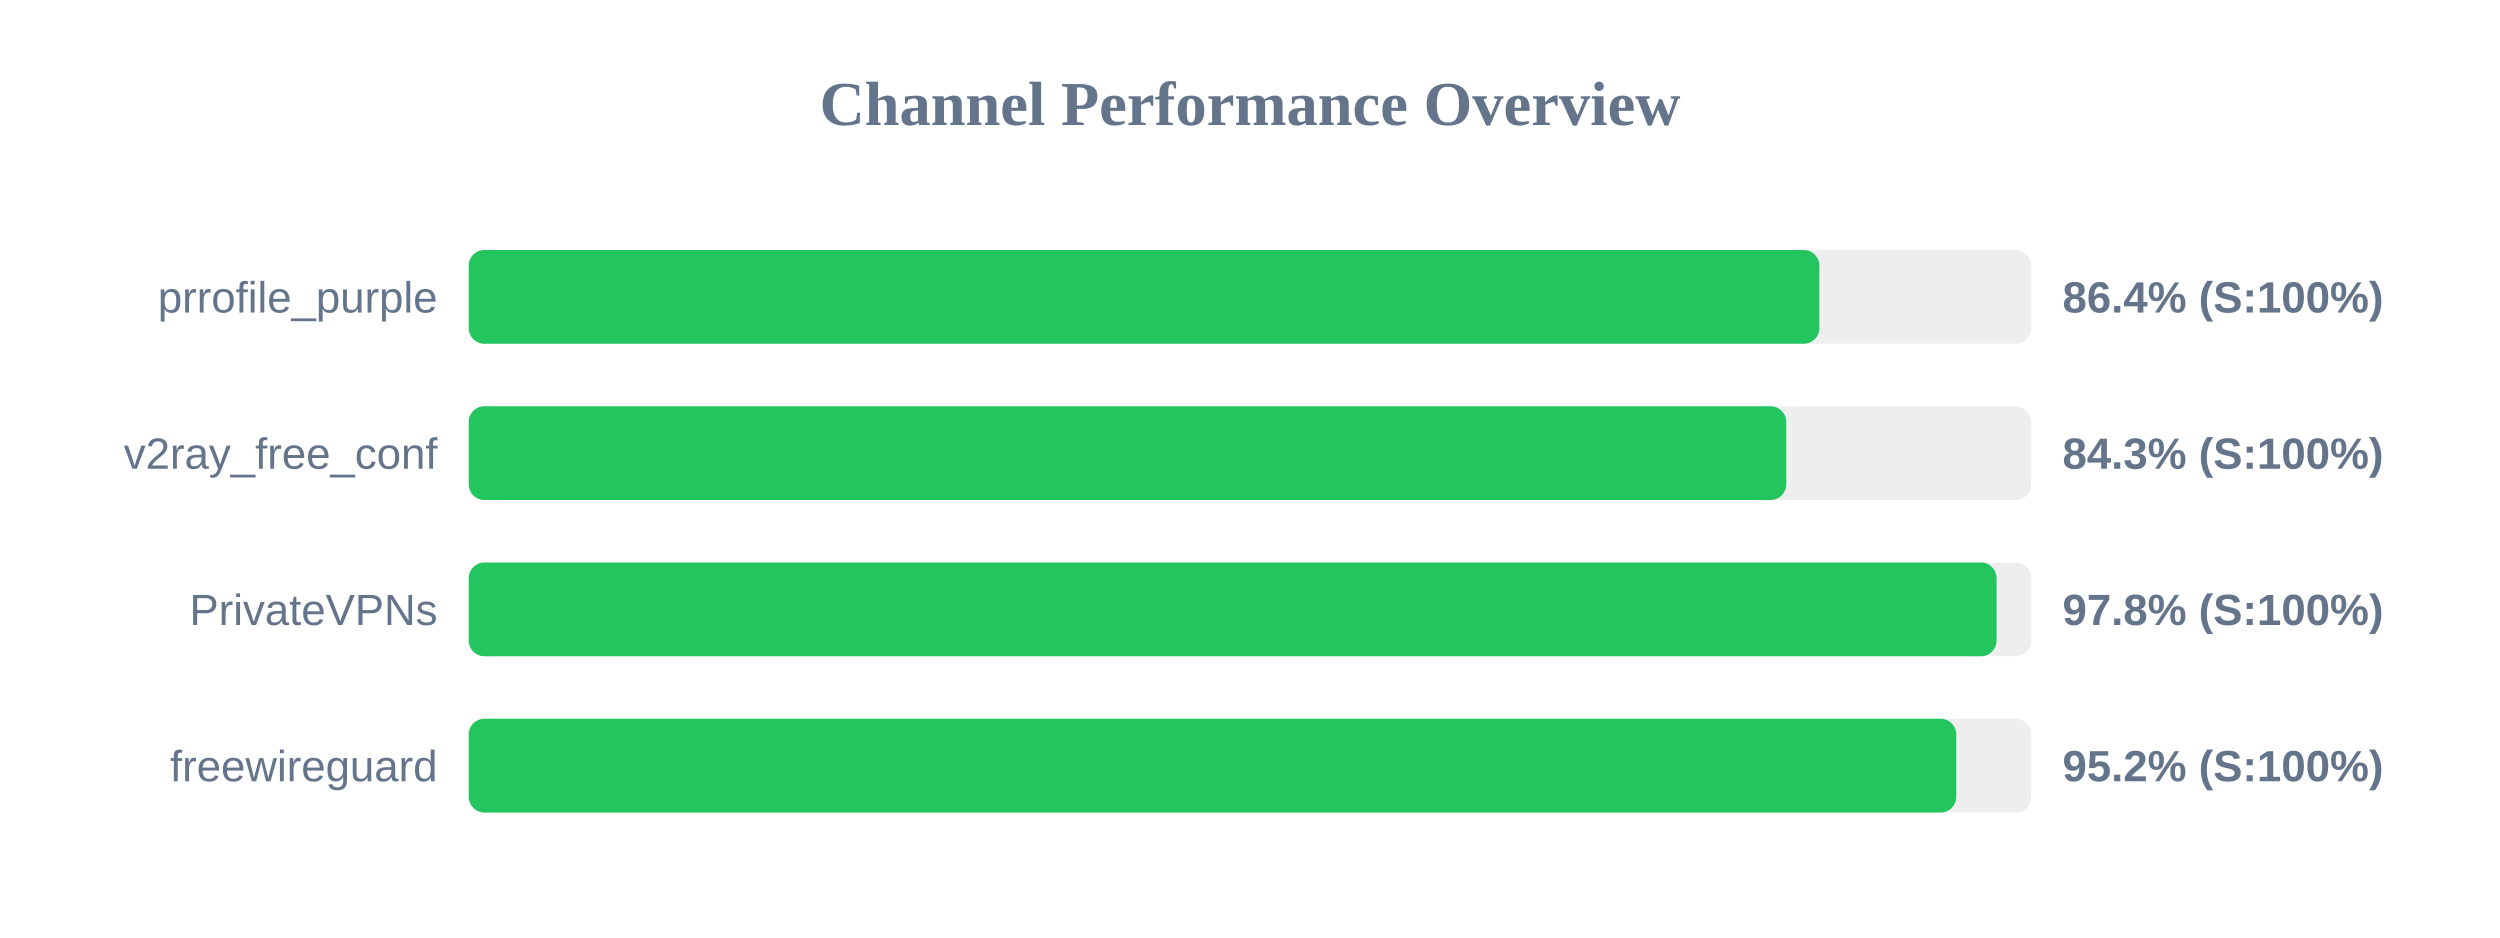
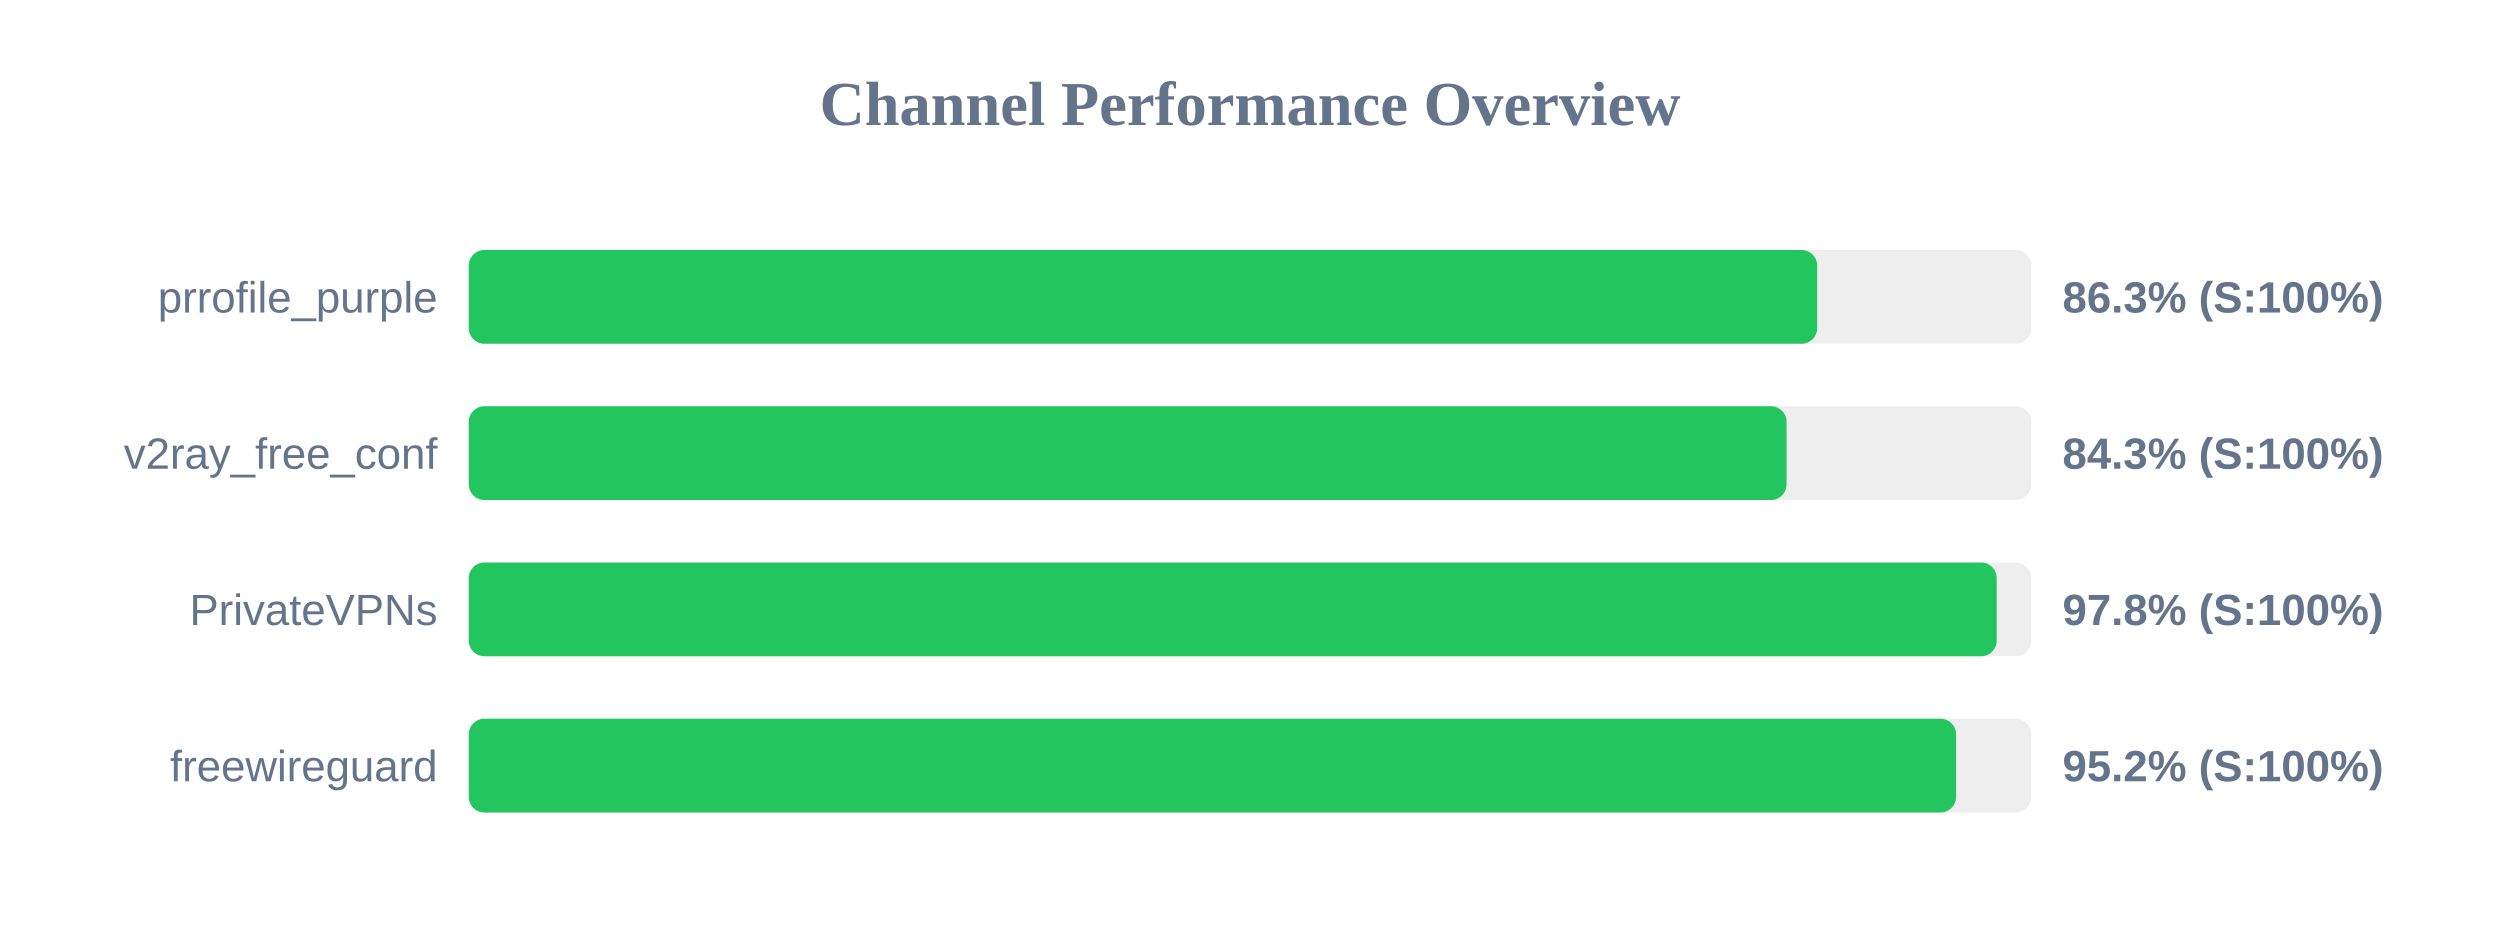
<svg xmlns="http://www.w3.org/2000/svg" width="800" height="300" version="1.1">
  <style>
        .row { font: 14px Arial; fill: #64748b; }
        .score { font: bold 14px Arial; fill: #64748b; }
    </style>
  <text x="400" y="40" text-anchor="middle" font-size="20px" font-weight="bold" fill="#64748b">Channel Performance Overview</text>
  <rect x="150" y="80" width="500" height="30" fill="#eee" rx="5" />
-   <rect x="150" y="80" width="432.2" height="30" fill="#22c55e" rx="5" />
+   <rect x="150" y="80" width="431.5" height="30" fill="#22c55e" rx="5" />
  <text x="140" y="100" text-anchor="end" class="row">prrofile_purple</text>
-   <text x="660" y="100" text-anchor="start" class="score">86.4% (S:100%)</text>
+   <text x="660" y="100" text-anchor="start" class="score">86.3% (S:100%)</text>
  <rect x="150" y="130" width="500" height="30" fill="#eee" rx="5" />
-   <rect x="150" y="130" width="421.6" height="30" fill="#22c55e" rx="5" />
+   <rect x="150" y="130" width="421.7" height="30" fill="#22c55e" rx="5" />
  <text x="140" y="150" text-anchor="end" class="row">v2ray_free_conf</text>
  <text x="660" y="150" text-anchor="start" class="score">84.3% (S:100%)</text>
  <rect x="150" y="180" width="500" height="30" fill="#eee" rx="5" />
-   <rect x="150" y="180" width="488.9" height="30" fill="#22c55e" rx="5" />
+   <rect x="150" y="180" width="488.95" height="30" fill="#22c55e" rx="5" />
  <text x="140" y="200" text-anchor="end" class="row">PrivateVPNs</text>
  <text x="660" y="200" text-anchor="start" class="score">97.8% (S:100%)</text>
  <rect x="150" y="230" width="500" height="30" fill="#eee" rx="5" />
-   <rect x="150" y="230" width="476.0" height="30" fill="#22c55e" rx="5" />
+   <rect x="150" y="230" width="475.95" height="30" fill="#22c55e" rx="5" />
  <text x="140" y="250" text-anchor="end" class="row">freewireguard</text>
  <text x="660" y="250" text-anchor="start" class="score">95.2% (S:100%)</text>
</svg>
